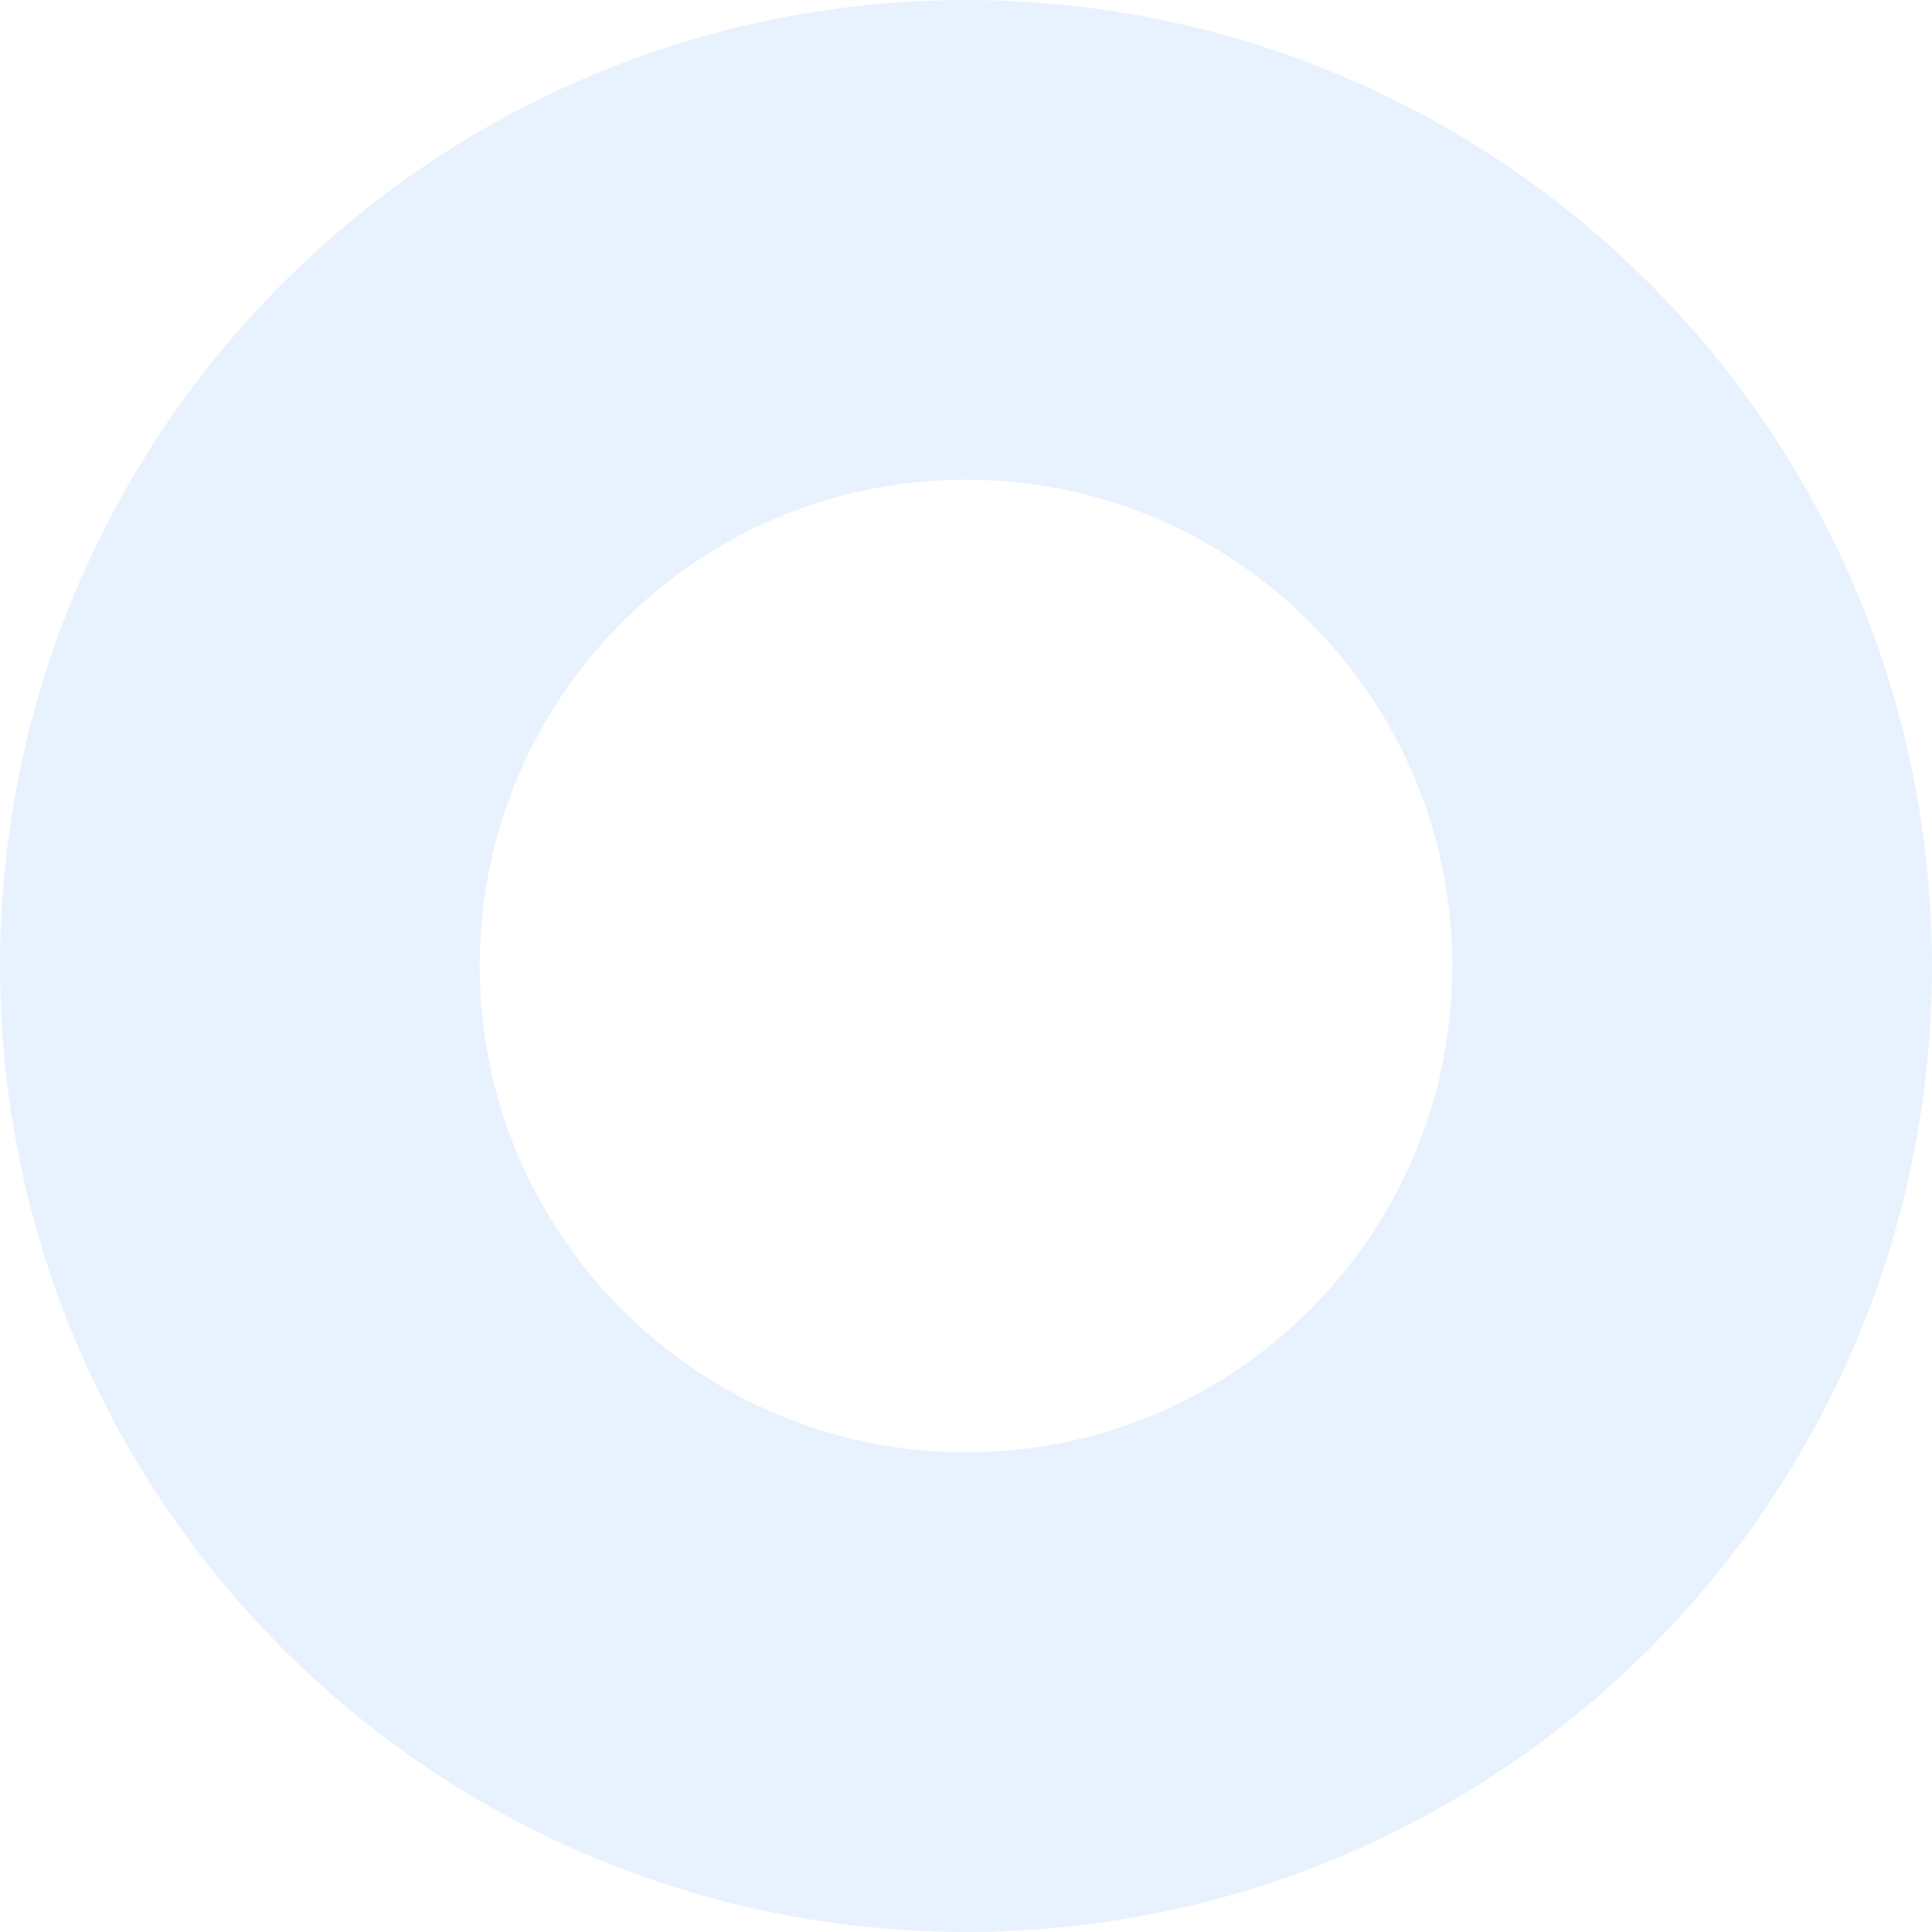
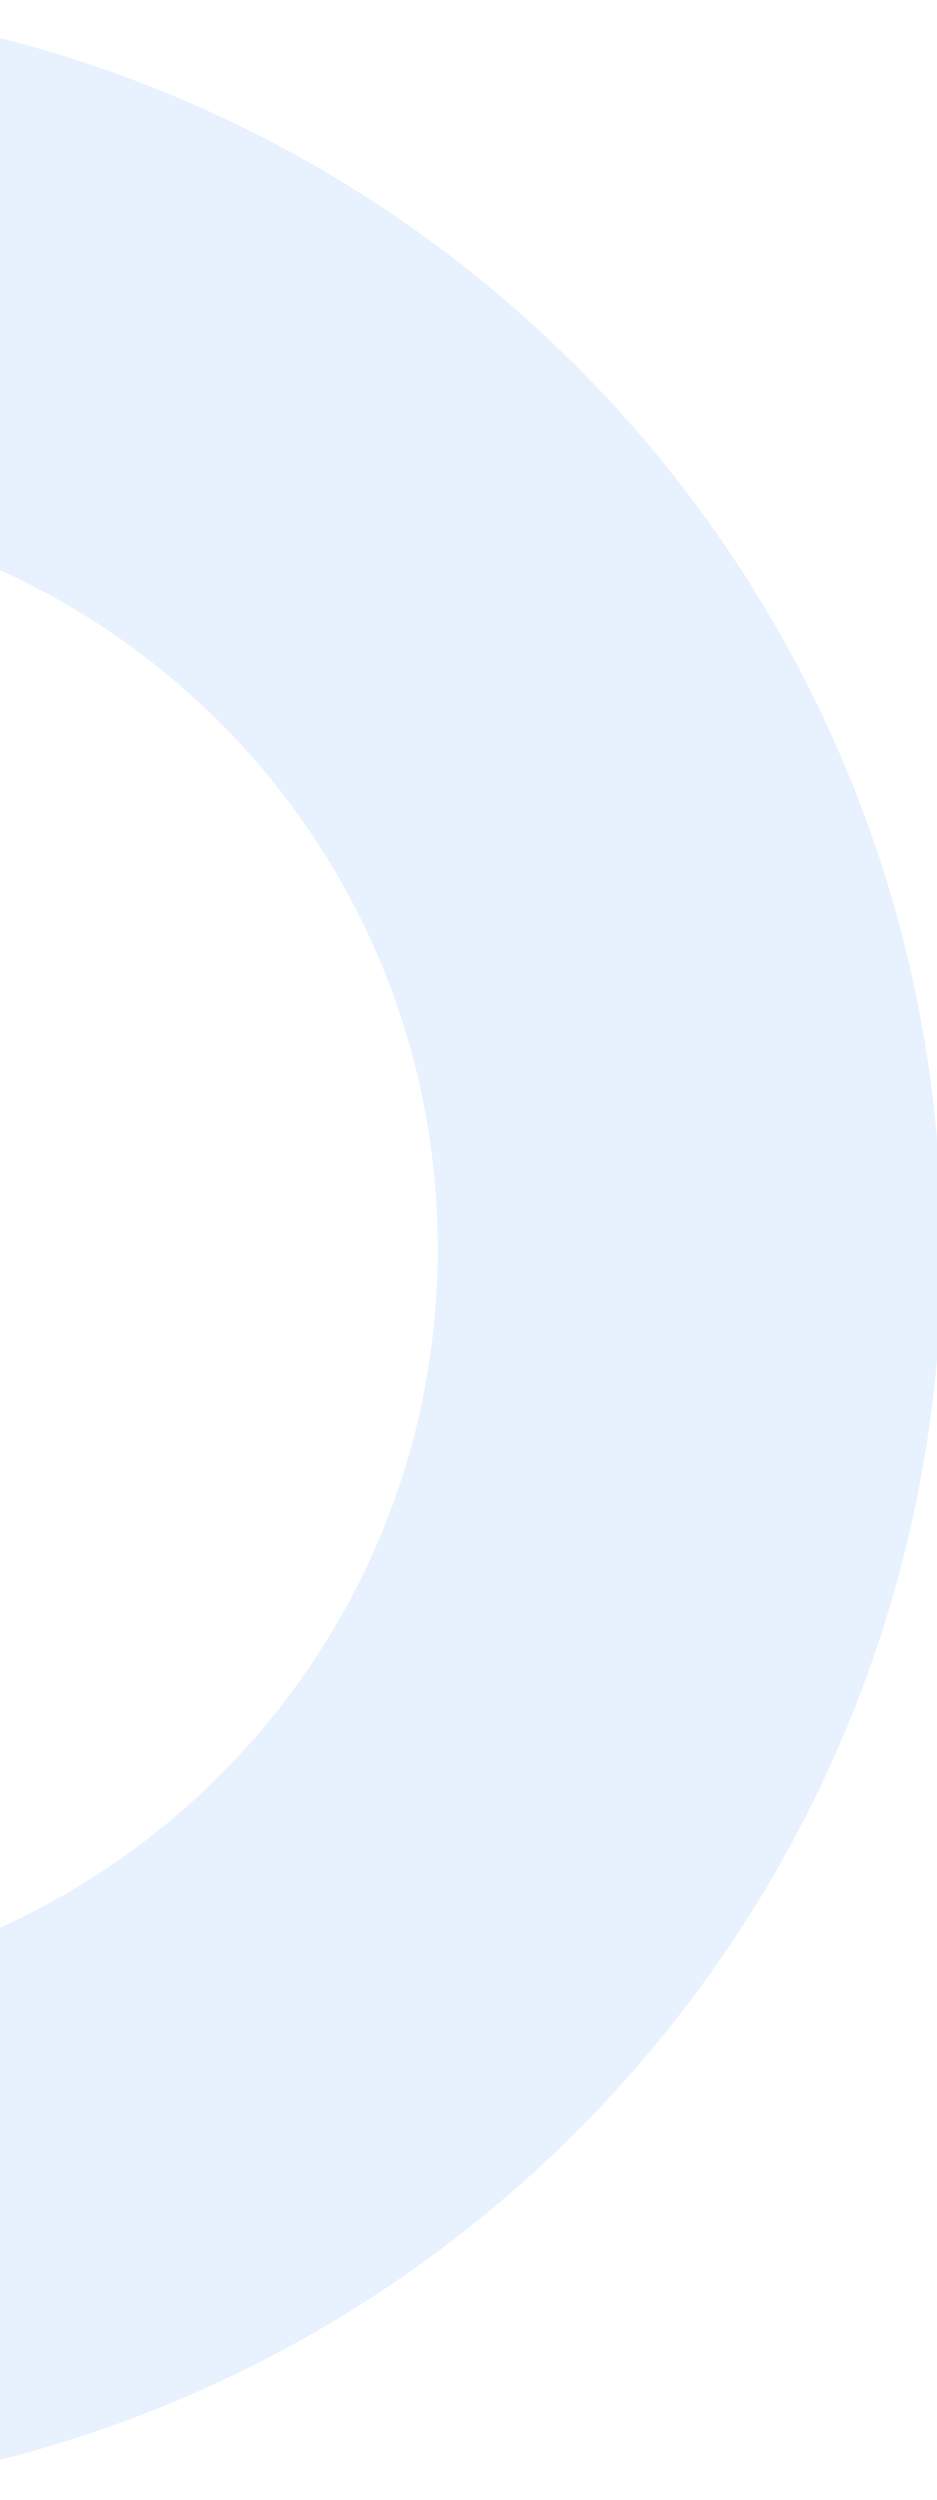
- <svg xmlns="http://www.w3.org/2000/svg" width="149" height="149" viewBox="0 0 149 149" fill="none">
-   <circle opacity="0.1" cx="74.5" cy="74.5" r="56" stroke="#1779F3" stroke-width="37" />
+ <svg xmlns="http://www.w3.org/2000/svg" fill="none" viewBox="8.52 0.71 132.77 354.29" style="max-height: 500px" width="132.77" height="354.29">
+   <circle stroke-width="71.45" stroke="#1779F3" r="141.275" cy="177.706" cx="-35" opacity="0.1" />
</svg>
